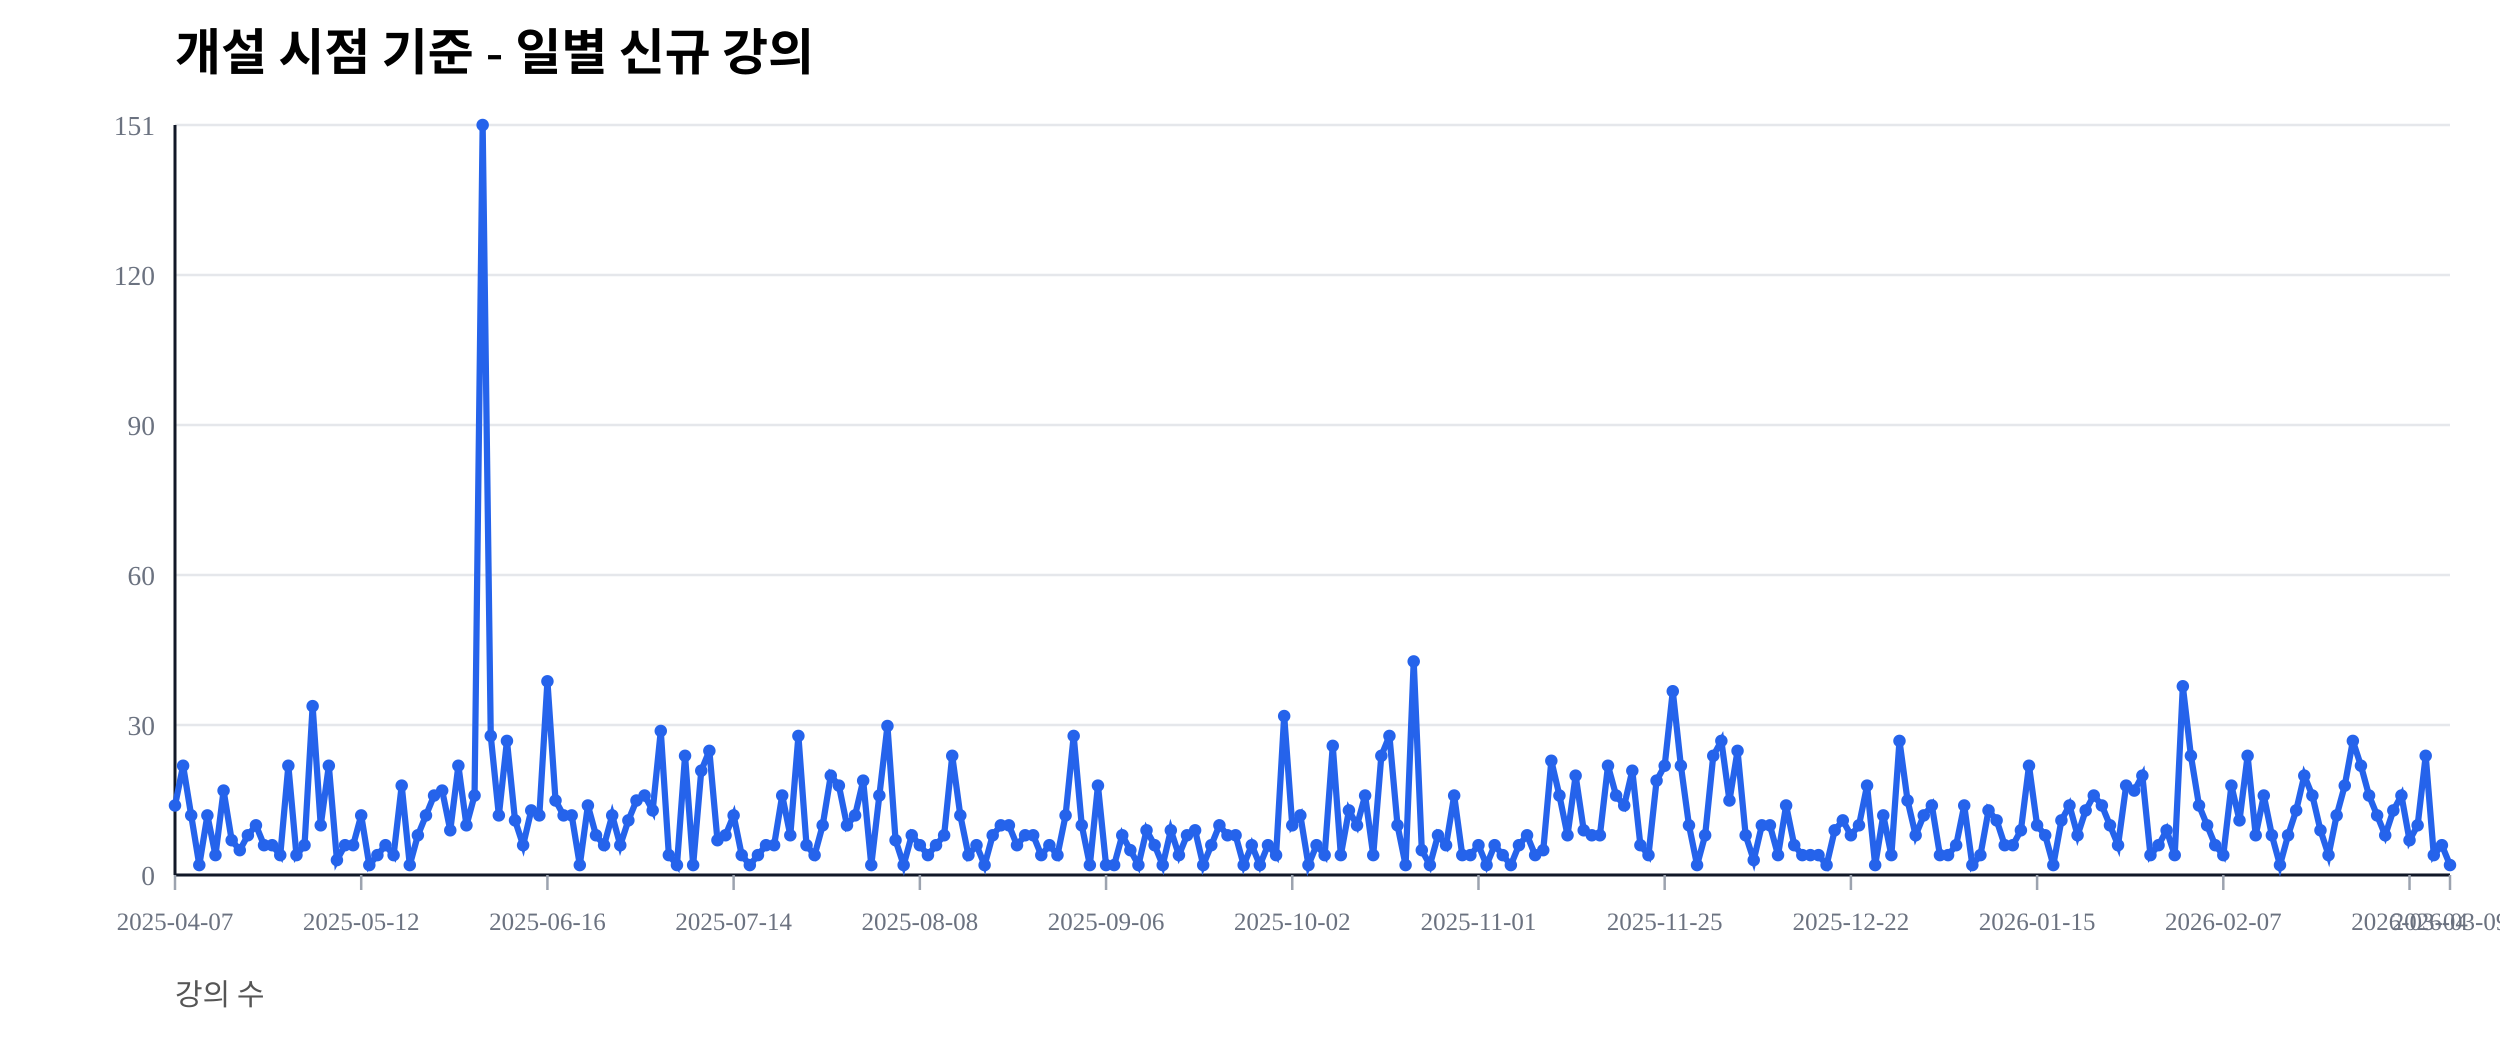
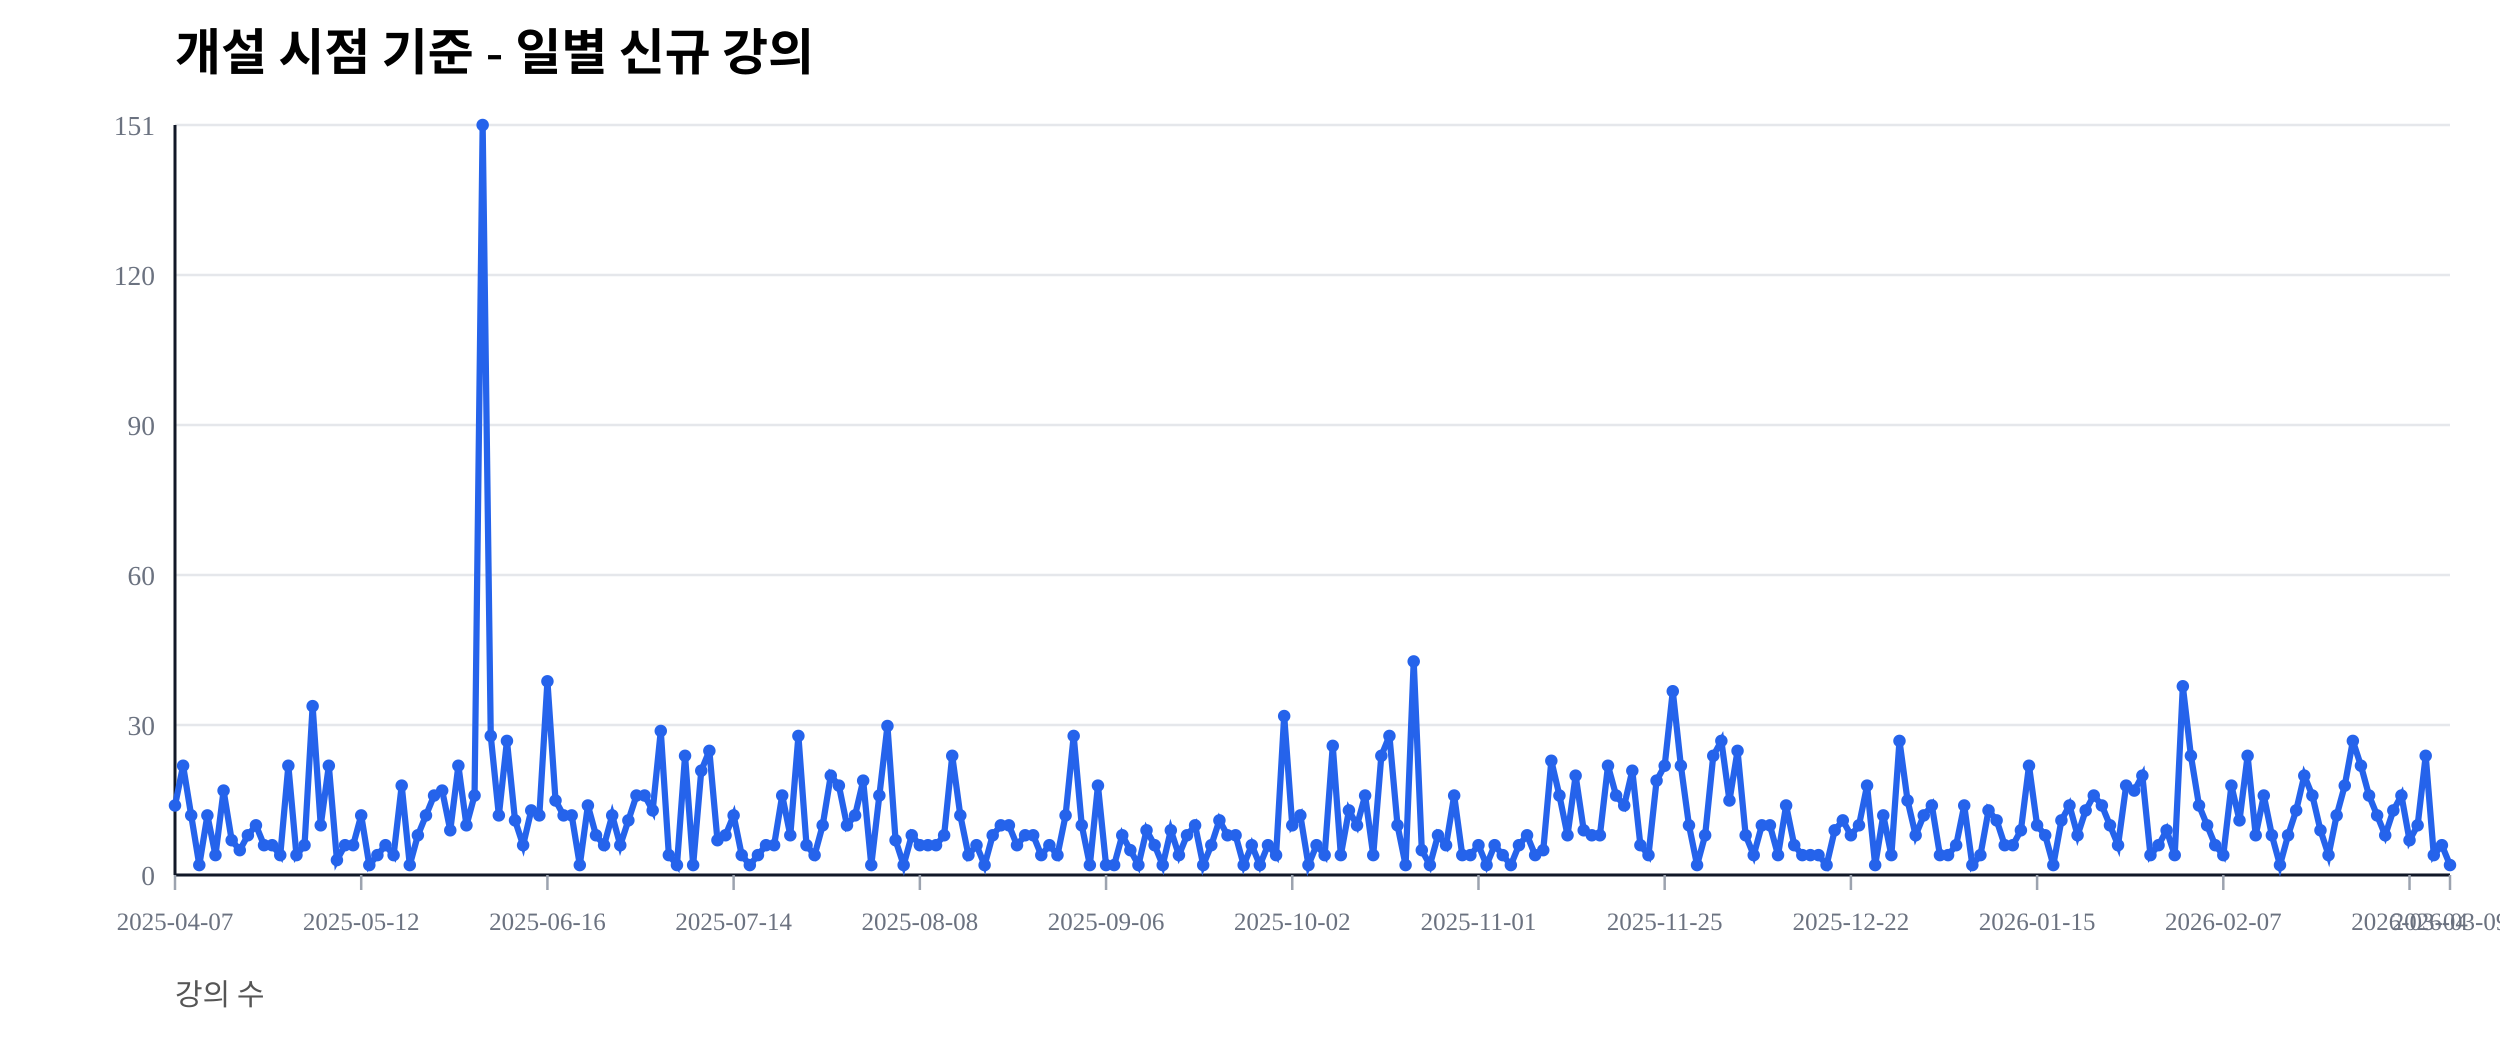
<svg xmlns="http://www.w3.org/2000/svg" width="1000" height="420" viewBox="0 0 1000 420">
  <rect width="100%" height="100%" fill="#ffffff" />
  <text x="70" y="28" font-size="20" font-weight="600">개설 시점 기준 - 일별 신규 강의</text>
  <text x="70" y="402" font-size="12" fill="#555">강의 수</text>
  <line x1="70" y1="350.00" x2="980" y2="350.00" stroke="#e5e7eb" stroke-width="1" />
  <text x="62" y="354.00" font-size="11" fill="#6b7280" text-anchor="end">0</text>
  <line x1="70" y1="290.00" x2="980" y2="290.00" stroke="#e5e7eb" stroke-width="1" />
  <text x="62" y="294.00" font-size="11" fill="#6b7280" text-anchor="end">30</text>
  <line x1="70" y1="230.00" x2="980" y2="230.00" stroke="#e5e7eb" stroke-width="1" />
  <text x="62" y="234.00" font-size="11" fill="#6b7280" text-anchor="end">60</text>
  <line x1="70" y1="170.00" x2="980" y2="170.00" stroke="#e5e7eb" stroke-width="1" />
  <text x="62" y="174.00" font-size="11" fill="#6b7280" text-anchor="end">90</text>
  <line x1="70" y1="110.00" x2="980" y2="110.00" stroke="#e5e7eb" stroke-width="1" />
  <text x="62" y="114.00" font-size="11" fill="#6b7280" text-anchor="end">120</text>
  <line x1="70" y1="50.00" x2="980" y2="50.00" stroke="#e5e7eb" stroke-width="1" />
  <text x="62" y="54.00" font-size="11" fill="#6b7280" text-anchor="end">151</text>
  <line x1="70" y1="350" x2="980" y2="350" stroke="#111827" stroke-width="1.2" />
  <line x1="70" y1="50" x2="70" y2="350" stroke="#111827" stroke-width="1.2" />
  <line x1="70.00" y1="350" x2="70.00" y2="356" stroke="#9ca3af" stroke-width="1" />
  <text x="70.00" y="372" font-size="10" fill="#6b7280" text-anchor="middle">2025-04-07</text>
  <line x1="144.48" y1="350" x2="144.48" y2="356" stroke="#9ca3af" stroke-width="1" />
  <text x="144.48" y="372" font-size="10" fill="#6b7280" text-anchor="middle">2025-05-12</text>
  <line x1="218.97" y1="350" x2="218.97" y2="356" stroke="#9ca3af" stroke-width="1" />
  <text x="218.97" y="372" font-size="10" fill="#6b7280" text-anchor="middle">2025-06-16</text>
  <line x1="293.45" y1="350" x2="293.45" y2="356" stroke="#9ca3af" stroke-width="1" />
  <text x="293.45" y="372" font-size="10" fill="#6b7280" text-anchor="middle">2025-07-14</text>
  <line x1="367.94" y1="350" x2="367.94" y2="356" stroke="#9ca3af" stroke-width="1" />
  <text x="367.94" y="372" font-size="10" fill="#6b7280" text-anchor="middle">2025-08-08</text>
  <line x1="442.42" y1="350" x2="442.42" y2="356" stroke="#9ca3af" stroke-width="1" />
  <text x="442.42" y="372" font-size="10" fill="#6b7280" text-anchor="middle">2025-09-06</text>
  <line x1="516.90" y1="350" x2="516.90" y2="356" stroke="#9ca3af" stroke-width="1" />
  <text x="516.90" y="372" font-size="10" fill="#6b7280" text-anchor="middle">2025-10-02</text>
  <line x1="591.39" y1="350" x2="591.39" y2="356" stroke="#9ca3af" stroke-width="1" />
  <text x="591.39" y="372" font-size="10" fill="#6b7280" text-anchor="middle">2025-11-01</text>
  <line x1="665.87" y1="350" x2="665.87" y2="356" stroke="#9ca3af" stroke-width="1" />
  <text x="665.87" y="372" font-size="10" fill="#6b7280" text-anchor="middle">2025-11-25</text>
  <line x1="740.36" y1="350" x2="740.36" y2="356" stroke="#9ca3af" stroke-width="1" />
  <text x="740.36" y="372" font-size="10" fill="#6b7280" text-anchor="middle">2025-12-22</text>
  <line x1="814.84" y1="350" x2="814.84" y2="356" stroke="#9ca3af" stroke-width="1" />
  <text x="814.84" y="372" font-size="10" fill="#6b7280" text-anchor="middle">2026-01-15</text>
  <line x1="889.32" y1="350" x2="889.32" y2="356" stroke="#9ca3af" stroke-width="1" />
  <text x="889.32" y="372" font-size="10" fill="#6b7280" text-anchor="middle">2026-02-07</text>
  <line x1="963.81" y1="350" x2="963.81" y2="356" stroke="#9ca3af" stroke-width="1" />
  <text x="963.81" y="372" font-size="10" fill="#6b7280" text-anchor="middle">2026-03-04</text>
  <line x1="980.00" y1="350" x2="980.00" y2="356" stroke="#9ca3af" stroke-width="1" />
  <text x="980.00" y="372" font-size="10" fill="#6b7280" text-anchor="middle">2026-03-09</text>
-   <polyline fill="none" stroke="#2563eb" stroke-width="2.5" points="70.00,322.19 73.24,306.29 76.48,326.16 79.72,346.03 82.95,326.16 86.19,342.05 89.43,316.23 92.67,336.09 95.91,340.07 99.15,334.11 102.38,330.13 105.62,338.08 108.86,338.08 112.10,342.05 115.34,306.29 118.58,342.05 121.81,338.08 125.05,282.45 128.29,330.13 131.53,306.29 134.77,344.04 138.01,338.08 141.25,338.08 144.48,326.16 147.72,346.03 150.96,342.05 154.20,338.08 157.44,342.05 160.68,314.24 163.91,346.03 167.15,334.11 170.39,326.16 173.63,318.21 176.87,316.23 180.11,332.12 183.35,306.29 186.58,330.13 189.82,318.21 193.06,50.00 196.30,294.37 199.54,326.16 202.78,296.36 206.01,328.15 209.25,338.08 212.49,324.17 215.73,326.16 218.97,272.52 222.21,320.20 225.44,326.16 228.68,326.16 231.92,346.03 235.16,322.19 238.40,334.11 241.64,338.08 244.88,326.16 248.11,338.08 251.35,328.15 254.59,320.20 257.83,318.21 261.07,324.17 264.31,292.38 267.54,342.05 270.78,346.03 274.02,302.32 277.26,346.03 280.50,308.28 283.74,300.33 286.98,336.09 290.21,334.11 293.45,326.16 296.69,342.05 299.93,346.03 303.17,342.05 306.41,338.08 309.64,338.08 312.88,318.21 316.12,334.11 319.36,294.37 322.60,338.08 325.84,342.05 329.07,330.13 332.31,310.26 335.55,314.24 338.79,330.13 342.03,326.16 345.27,312.25 348.51,346.03 351.74,318.21 354.98,290.40 358.22,336.09 361.46,346.03 364.70,334.11 367.94,338.08 371.17,342.05 374.41,338.08 377.65,334.11 380.89,302.32 384.13,326.16 387.37,342.05 390.60,338.08 393.84,346.03 397.08,334.11 400.32,330.13 403.56,330.13 406.80,338.08 410.04,334.11 413.27,334.11 416.51,342.05 419.75,338.08 422.99,342.05 426.23,326.16 429.47,294.37 432.70,330.13 435.94,346.03 439.18,314.24 442.42,346.03 445.66,346.03 448.90,334.11 452.14,340.07 455.37,346.03 458.61,332.12 461.85,338.08 465.09,346.03 468.33,332.12 471.57,342.05 474.80,334.11 478.04,332.12 481.28,346.03 484.52,338.08 487.76,330.13 491.00,334.11 494.23,334.11 497.47,346.03 500.71,338.08 503.95,346.03 507.19,338.08 510.43,342.05 513.67,286.42 516.90,330.13 520.14,326.16 523.38,346.03 526.62,338.08 529.86,342.05 533.10,298.34 536.33,342.05 539.57,324.17 542.81,330.13 546.05,318.21 549.29,342.05 552.53,302.32 555.77,294.37 559.00,330.13 562.24,346.03 565.48,264.57 568.72,340.07 571.96,346.03 575.20,334.11 578.43,338.08 581.67,318.21 584.91,342.05 588.15,342.05 591.39,338.08 594.63,346.03 597.86,338.08 601.10,342.05 604.34,346.03 607.58,338.08 610.82,334.11 614.06,342.05 617.30,340.07 620.53,304.30 623.77,318.21 627.01,334.11 630.25,310.26 633.49,332.12 636.73,334.11 639.96,334.11 643.20,306.29 646.44,318.21 649.68,322.19 652.92,308.28 656.16,338.08 659.40,342.05 662.63,312.25 665.87,306.29 669.11,276.49 672.35,306.29 675.59,330.13 678.83,346.03 682.06,334.11 685.30,302.32 688.54,296.36 691.78,320.20 695.02,300.33 698.26,334.11 701.49,344.04 704.73,330.13 707.97,330.13 711.21,342.05 714.45,322.19 717.69,338.08 720.93,342.05 724.16,342.05 727.40,342.05 730.64,346.03 733.88,332.12 737.12,328.15 740.36,334.11 743.59,330.13 746.83,314.24 750.07,346.03 753.31,326.16 756.55,342.05 759.79,296.36 763.02,320.20 766.26,334.11 769.50,326.16 772.74,322.19 775.98,342.05 779.22,342.05 782.46,338.08 785.69,322.19 788.93,346.03 792.17,342.05 795.41,324.17 798.65,328.15 801.89,338.08 805.12,338.08 808.36,332.12 811.60,306.29 814.84,330.13 818.08,334.11 821.32,346.03 824.56,328.15 827.79,322.19 831.03,334.11 834.27,324.17 837.51,318.21 840.75,322.19 843.99,330.13 847.22,338.08 850.46,314.24 853.70,316.23 856.94,310.26 860.18,342.05 863.42,338.08 866.65,332.12 869.89,342.05 873.13,274.50 876.37,302.32 879.61,322.19 882.85,330.13 886.09,338.08 889.32,342.05 892.56,314.24 895.80,328.15 899.04,302.32 902.28,334.11 905.52,318.21 908.75,334.11 911.99,346.03 915.23,334.11 918.47,324.17 921.71,310.26 924.95,318.21 928.19,332.12 931.42,342.05 934.66,326.16 937.90,314.24 941.14,296.36 944.38,306.29 947.62,318.21 950.85,326.16 954.09,334.11 957.33,324.17 960.57,318.21 963.81,336.09 967.05,330.13 970.28,302.32 973.52,342.05 976.76,338.08 980.00,346.03" />
+   <polyline fill="none" stroke="#2563eb" stroke-width="2.5" points="70.00,322.19 73.24,306.29 76.48,326.16 79.72,346.03 82.95,326.16 86.19,342.05 89.43,316.23 92.67,336.09 95.91,340.07 99.15,334.11 102.38,330.13 105.62,338.08 108.86,338.08 112.10,342.05 115.34,306.29 118.58,342.05 121.81,338.08 125.05,282.45 128.29,330.13 131.53,306.29 134.77,344.04 138.01,338.08 141.25,338.08 144.48,326.16 147.72,346.03 150.96,342.05 154.20,338.08 157.44,342.05 160.68,314.24 163.91,346.03 167.15,334.11 170.39,326.16 173.63,318.21 176.87,316.23 180.11,332.12 183.35,306.29 186.58,330.13 189.82,318.21 193.06,50.00 196.30,294.37 199.54,326.16 202.78,296.36 206.01,328.15 209.25,338.08 212.49,324.17 215.73,326.16 218.97,272.52 222.21,320.20 225.44,326.16 228.68,326.16 231.92,346.03 235.16,322.19 238.40,334.11 241.64,338.08 244.88,326.16 248.11,338.08 251.35,328.15 254.59,318.21 257.83,318.21 261.07,324.17 264.31,292.38 267.54,342.05 270.78,346.03 274.02,302.32 277.26,346.03 280.50,308.28 283.74,300.33 286.98,336.09 290.21,334.11 293.45,326.16 296.69,342.05 299.93,346.03 303.17,342.05 306.41,338.08 309.64,338.08 312.88,318.21 316.12,334.11 319.36,294.37 322.60,338.08 325.84,342.05 329.07,330.13 332.31,310.26 335.55,314.24 338.79,330.13 342.03,326.16 345.27,312.25 348.51,346.03 351.74,318.21 354.98,290.40 358.22,336.09 361.46,346.03 364.70,334.11 367.94,338.08 371.17,338.08 374.41,338.08 377.65,334.11 380.89,302.32 384.13,326.16 387.37,342.05 390.60,338.08 393.84,346.03 397.08,334.11 400.32,330.13 403.56,330.13 406.80,338.08 410.04,334.11 413.27,334.11 416.51,342.05 419.75,338.08 422.99,342.05 426.23,326.16 429.47,294.37 432.70,330.13 435.94,346.03 439.18,314.24 442.42,346.03 445.66,346.03 448.90,334.11 452.14,340.07 455.37,346.03 458.61,332.12 461.85,338.08 465.09,346.03 468.33,332.12 471.57,342.05 474.80,334.11 478.04,330.13 481.28,346.03 484.52,338.08 487.76,328.15 491.00,334.11 494.23,334.11 497.47,346.03 500.71,338.08 503.95,346.03 507.19,338.08 510.43,342.05 513.67,286.42 516.90,330.13 520.14,326.16 523.38,346.03 526.62,338.08 529.86,342.05 533.10,298.34 536.33,342.05 539.57,324.17 542.81,330.13 546.05,318.21 549.29,342.05 552.53,302.32 555.77,294.37 559.00,330.13 562.24,346.03 565.48,264.57 568.72,340.07 571.96,346.03 575.20,334.11 578.43,338.08 581.67,318.21 584.91,342.05 588.15,342.05 591.39,338.08 594.63,346.03 597.86,338.08 601.10,342.05 604.34,346.03 607.58,338.08 610.82,334.11 614.06,342.05 617.30,340.07 620.53,304.30 623.77,318.21 627.01,334.11 630.25,310.26 633.49,332.12 636.73,334.11 639.96,334.11 643.20,306.29 646.44,318.21 649.68,322.19 652.92,308.28 656.16,338.08 659.40,342.05 662.63,312.25 665.87,306.29 669.11,276.49 672.35,306.29 675.59,330.13 678.83,346.03 682.06,334.11 685.30,302.32 688.54,296.36 691.78,320.20 695.02,300.33 698.26,334.11 701.49,342.05 704.73,330.13 707.97,330.13 711.21,342.05 714.45,322.19 717.69,338.08 720.93,342.05 724.16,342.05 727.40,342.05 730.64,346.03 733.88,332.12 737.12,328.15 740.36,334.11 743.59,330.13 746.83,314.24 750.07,346.03 753.31,326.16 756.55,342.05 759.79,296.36 763.02,320.20 766.26,334.11 769.50,326.16 772.74,322.19 775.98,342.05 779.22,342.05 782.46,338.08 785.69,322.19 788.93,346.03 792.17,342.05 795.41,324.17 798.65,328.15 801.89,338.08 805.12,338.08 808.36,332.12 811.60,306.29 814.84,330.13 818.08,334.11 821.32,346.03 824.56,328.15 827.79,322.19 831.03,334.11 834.27,324.17 837.51,318.21 840.75,322.19 843.99,330.13 847.22,338.08 850.46,314.24 853.70,316.23 856.94,310.26 860.18,342.05 863.42,338.08 866.65,332.12 869.89,342.05 873.13,274.50 876.37,302.32 879.61,322.19 882.85,330.13 886.09,338.08 889.32,342.05 892.56,314.24 895.80,328.15 899.04,302.32 902.28,334.11 905.52,318.21 908.75,334.11 911.99,346.03 915.23,334.11 918.47,324.17 921.71,310.26 924.95,318.21 928.19,332.12 931.42,342.05 934.66,326.16 937.90,314.24 941.14,296.36 944.38,306.29 947.62,318.21 950.85,326.16 954.09,334.11 957.33,324.17 960.57,318.21 963.81,336.09 967.05,330.13 970.28,302.32 973.52,342.05 976.76,338.08 980.00,346.03" />
  <circle cx="70.00" cy="322.19" r="2.5" fill="#2563eb" />
  <circle cx="73.24" cy="306.29" r="2.5" fill="#2563eb" />
  <circle cx="76.48" cy="326.16" r="2.5" fill="#2563eb" />
  <circle cx="79.72" cy="346.03" r="2.5" fill="#2563eb" />
  <circle cx="82.95" cy="326.16" r="2.5" fill="#2563eb" />
  <circle cx="86.19" cy="342.05" r="2.5" fill="#2563eb" />
  <circle cx="89.43" cy="316.23" r="2.5" fill="#2563eb" />
  <circle cx="92.67" cy="336.09" r="2.5" fill="#2563eb" />
  <circle cx="95.91" cy="340.07" r="2.5" fill="#2563eb" />
  <circle cx="99.15" cy="334.11" r="2.5" fill="#2563eb" />
  <circle cx="102.38" cy="330.13" r="2.5" fill="#2563eb" />
  <circle cx="105.62" cy="338.08" r="2.5" fill="#2563eb" />
  <circle cx="108.86" cy="338.08" r="2.5" fill="#2563eb" />
  <circle cx="112.10" cy="342.05" r="2.5" fill="#2563eb" />
  <circle cx="115.34" cy="306.29" r="2.5" fill="#2563eb" />
  <circle cx="118.58" cy="342.05" r="2.5" fill="#2563eb" />
  <circle cx="121.81" cy="338.08" r="2.5" fill="#2563eb" />
  <circle cx="125.05" cy="282.45" r="2.5" fill="#2563eb" />
  <circle cx="128.29" cy="330.13" r="2.5" fill="#2563eb" />
  <circle cx="131.53" cy="306.29" r="2.5" fill="#2563eb" />
  <circle cx="134.77" cy="344.04" r="2.5" fill="#2563eb" />
  <circle cx="138.01" cy="338.08" r="2.5" fill="#2563eb" />
  <circle cx="141.25" cy="338.08" r="2.5" fill="#2563eb" />
  <circle cx="144.48" cy="326.16" r="2.5" fill="#2563eb" />
  <circle cx="147.72" cy="346.03" r="2.5" fill="#2563eb" />
  <circle cx="150.96" cy="342.05" r="2.5" fill="#2563eb" />
  <circle cx="154.20" cy="338.08" r="2.5" fill="#2563eb" />
  <circle cx="157.44" cy="342.05" r="2.5" fill="#2563eb" />
  <circle cx="160.68" cy="314.24" r="2.5" fill="#2563eb" />
  <circle cx="163.91" cy="346.03" r="2.5" fill="#2563eb" />
  <circle cx="167.15" cy="334.11" r="2.5" fill="#2563eb" />
  <circle cx="170.39" cy="326.16" r="2.5" fill="#2563eb" />
  <circle cx="173.63" cy="318.21" r="2.5" fill="#2563eb" />
  <circle cx="176.87" cy="316.23" r="2.5" fill="#2563eb" />
  <circle cx="180.11" cy="332.12" r="2.5" fill="#2563eb" />
  <circle cx="183.35" cy="306.29" r="2.5" fill="#2563eb" />
  <circle cx="186.58" cy="330.13" r="2.5" fill="#2563eb" />
  <circle cx="189.82" cy="318.21" r="2.5" fill="#2563eb" />
  <circle cx="193.06" cy="50.00" r="2.5" fill="#2563eb" />
  <circle cx="196.30" cy="294.37" r="2.5" fill="#2563eb" />
  <circle cx="199.54" cy="326.16" r="2.5" fill="#2563eb" />
  <circle cx="202.78" cy="296.36" r="2.5" fill="#2563eb" />
  <circle cx="206.01" cy="328.15" r="2.5" fill="#2563eb" />
  <circle cx="209.25" cy="338.08" r="2.5" fill="#2563eb" />
  <circle cx="212.49" cy="324.17" r="2.5" fill="#2563eb" />
  <circle cx="215.73" cy="326.16" r="2.5" fill="#2563eb" />
  <circle cx="218.97" cy="272.52" r="2.5" fill="#2563eb" />
  <circle cx="222.21" cy="320.20" r="2.5" fill="#2563eb" />
  <circle cx="225.44" cy="326.16" r="2.5" fill="#2563eb" />
  <circle cx="228.68" cy="326.16" r="2.5" fill="#2563eb" />
  <circle cx="231.92" cy="346.03" r="2.5" fill="#2563eb" />
  <circle cx="235.16" cy="322.19" r="2.5" fill="#2563eb" />
  <circle cx="238.40" cy="334.11" r="2.5" fill="#2563eb" />
  <circle cx="241.64" cy="338.08" r="2.5" fill="#2563eb" />
  <circle cx="244.88" cy="326.16" r="2.5" fill="#2563eb" />
  <circle cx="248.11" cy="338.08" r="2.5" fill="#2563eb" />
  <circle cx="251.35" cy="328.15" r="2.5" fill="#2563eb" />
-   <circle cx="254.59" cy="320.20" r="2.5" fill="#2563eb" />
+   <circle cx="254.59" cy="318.21" r="2.5" fill="#2563eb" />
  <circle cx="257.83" cy="318.21" r="2.5" fill="#2563eb" />
  <circle cx="261.07" cy="324.17" r="2.5" fill="#2563eb" />
  <circle cx="264.31" cy="292.38" r="2.5" fill="#2563eb" />
  <circle cx="267.54" cy="342.05" r="2.5" fill="#2563eb" />
  <circle cx="270.78" cy="346.03" r="2.5" fill="#2563eb" />
  <circle cx="274.02" cy="302.32" r="2.5" fill="#2563eb" />
  <circle cx="277.26" cy="346.03" r="2.5" fill="#2563eb" />
  <circle cx="280.50" cy="308.28" r="2.5" fill="#2563eb" />
  <circle cx="283.74" cy="300.33" r="2.5" fill="#2563eb" />
  <circle cx="286.98" cy="336.09" r="2.5" fill="#2563eb" />
  <circle cx="290.21" cy="334.11" r="2.5" fill="#2563eb" />
  <circle cx="293.45" cy="326.16" r="2.5" fill="#2563eb" />
  <circle cx="296.69" cy="342.05" r="2.5" fill="#2563eb" />
  <circle cx="299.93" cy="346.03" r="2.5" fill="#2563eb" />
  <circle cx="303.17" cy="342.05" r="2.5" fill="#2563eb" />
  <circle cx="306.41" cy="338.08" r="2.5" fill="#2563eb" />
  <circle cx="309.64" cy="338.08" r="2.5" fill="#2563eb" />
  <circle cx="312.88" cy="318.21" r="2.5" fill="#2563eb" />
  <circle cx="316.12" cy="334.11" r="2.5" fill="#2563eb" />
  <circle cx="319.36" cy="294.37" r="2.5" fill="#2563eb" />
  <circle cx="322.60" cy="338.08" r="2.5" fill="#2563eb" />
  <circle cx="325.84" cy="342.05" r="2.5" fill="#2563eb" />
  <circle cx="329.07" cy="330.13" r="2.5" fill="#2563eb" />
  <circle cx="332.31" cy="310.26" r="2.5" fill="#2563eb" />
  <circle cx="335.55" cy="314.24" r="2.5" fill="#2563eb" />
  <circle cx="338.79" cy="330.13" r="2.5" fill="#2563eb" />
  <circle cx="342.03" cy="326.16" r="2.5" fill="#2563eb" />
  <circle cx="345.27" cy="312.25" r="2.5" fill="#2563eb" />
  <circle cx="348.51" cy="346.03" r="2.5" fill="#2563eb" />
  <circle cx="351.74" cy="318.21" r="2.5" fill="#2563eb" />
  <circle cx="354.98" cy="290.40" r="2.5" fill="#2563eb" />
  <circle cx="358.22" cy="336.09" r="2.5" fill="#2563eb" />
  <circle cx="361.46" cy="346.03" r="2.5" fill="#2563eb" />
  <circle cx="364.70" cy="334.11" r="2.5" fill="#2563eb" />
  <circle cx="367.94" cy="338.08" r="2.5" fill="#2563eb" />
-   <circle cx="371.17" cy="342.05" r="2.5" fill="#2563eb" />
+   <circle cx="371.17" cy="338.08" r="2.5" fill="#2563eb" />
  <circle cx="374.41" cy="338.08" r="2.5" fill="#2563eb" />
  <circle cx="377.65" cy="334.11" r="2.5" fill="#2563eb" />
  <circle cx="380.89" cy="302.32" r="2.5" fill="#2563eb" />
  <circle cx="384.13" cy="326.16" r="2.5" fill="#2563eb" />
  <circle cx="387.37" cy="342.05" r="2.5" fill="#2563eb" />
  <circle cx="390.60" cy="338.08" r="2.5" fill="#2563eb" />
  <circle cx="393.84" cy="346.03" r="2.5" fill="#2563eb" />
  <circle cx="397.08" cy="334.11" r="2.5" fill="#2563eb" />
  <circle cx="400.32" cy="330.13" r="2.5" fill="#2563eb" />
  <circle cx="403.56" cy="330.13" r="2.5" fill="#2563eb" />
  <circle cx="406.80" cy="338.08" r="2.5" fill="#2563eb" />
  <circle cx="410.04" cy="334.11" r="2.5" fill="#2563eb" />
  <circle cx="413.27" cy="334.11" r="2.5" fill="#2563eb" />
  <circle cx="416.51" cy="342.05" r="2.5" fill="#2563eb" />
  <circle cx="419.75" cy="338.08" r="2.5" fill="#2563eb" />
  <circle cx="422.99" cy="342.05" r="2.5" fill="#2563eb" />
  <circle cx="426.23" cy="326.16" r="2.5" fill="#2563eb" />
  <circle cx="429.47" cy="294.37" r="2.5" fill="#2563eb" />
  <circle cx="432.70" cy="330.13" r="2.5" fill="#2563eb" />
  <circle cx="435.94" cy="346.03" r="2.5" fill="#2563eb" />
  <circle cx="439.18" cy="314.24" r="2.5" fill="#2563eb" />
  <circle cx="442.42" cy="346.03" r="2.5" fill="#2563eb" />
  <circle cx="445.66" cy="346.03" r="2.5" fill="#2563eb" />
  <circle cx="448.90" cy="334.11" r="2.5" fill="#2563eb" />
  <circle cx="452.14" cy="340.07" r="2.5" fill="#2563eb" />
  <circle cx="455.37" cy="346.03" r="2.5" fill="#2563eb" />
  <circle cx="458.61" cy="332.12" r="2.5" fill="#2563eb" />
  <circle cx="461.85" cy="338.08" r="2.5" fill="#2563eb" />
  <circle cx="465.09" cy="346.03" r="2.5" fill="#2563eb" />
  <circle cx="468.33" cy="332.12" r="2.5" fill="#2563eb" />
  <circle cx="471.57" cy="342.05" r="2.5" fill="#2563eb" />
  <circle cx="474.80" cy="334.11" r="2.5" fill="#2563eb" />
-   <circle cx="478.04" cy="332.12" r="2.5" fill="#2563eb" />
+   <circle cx="478.04" cy="330.13" r="2.5" fill="#2563eb" />
  <circle cx="481.28" cy="346.03" r="2.5" fill="#2563eb" />
  <circle cx="484.52" cy="338.08" r="2.5" fill="#2563eb" />
-   <circle cx="487.76" cy="330.13" r="2.5" fill="#2563eb" />
+   <circle cx="487.76" cy="328.15" r="2.5" fill="#2563eb" />
  <circle cx="491.00" cy="334.11" r="2.5" fill="#2563eb" />
  <circle cx="494.23" cy="334.11" r="2.5" fill="#2563eb" />
  <circle cx="497.47" cy="346.03" r="2.5" fill="#2563eb" />
  <circle cx="500.71" cy="338.08" r="2.5" fill="#2563eb" />
  <circle cx="503.95" cy="346.03" r="2.5" fill="#2563eb" />
  <circle cx="507.19" cy="338.08" r="2.5" fill="#2563eb" />
  <circle cx="510.43" cy="342.05" r="2.5" fill="#2563eb" />
  <circle cx="513.67" cy="286.42" r="2.5" fill="#2563eb" />
  <circle cx="516.90" cy="330.13" r="2.5" fill="#2563eb" />
  <circle cx="520.14" cy="326.16" r="2.5" fill="#2563eb" />
  <circle cx="523.38" cy="346.03" r="2.5" fill="#2563eb" />
  <circle cx="526.62" cy="338.08" r="2.5" fill="#2563eb" />
  <circle cx="529.86" cy="342.05" r="2.5" fill="#2563eb" />
  <circle cx="533.10" cy="298.34" r="2.5" fill="#2563eb" />
  <circle cx="536.33" cy="342.05" r="2.5" fill="#2563eb" />
  <circle cx="539.57" cy="324.17" r="2.5" fill="#2563eb" />
  <circle cx="542.81" cy="330.13" r="2.5" fill="#2563eb" />
  <circle cx="546.05" cy="318.21" r="2.5" fill="#2563eb" />
  <circle cx="549.29" cy="342.05" r="2.5" fill="#2563eb" />
  <circle cx="552.53" cy="302.32" r="2.5" fill="#2563eb" />
  <circle cx="555.77" cy="294.37" r="2.5" fill="#2563eb" />
  <circle cx="559.00" cy="330.13" r="2.5" fill="#2563eb" />
  <circle cx="562.24" cy="346.03" r="2.5" fill="#2563eb" />
  <circle cx="565.48" cy="264.57" r="2.5" fill="#2563eb" />
  <circle cx="568.72" cy="340.07" r="2.5" fill="#2563eb" />
  <circle cx="571.96" cy="346.03" r="2.5" fill="#2563eb" />
  <circle cx="575.20" cy="334.11" r="2.5" fill="#2563eb" />
  <circle cx="578.43" cy="338.08" r="2.5" fill="#2563eb" />
  <circle cx="581.67" cy="318.21" r="2.5" fill="#2563eb" />
  <circle cx="584.91" cy="342.05" r="2.5" fill="#2563eb" />
  <circle cx="588.15" cy="342.05" r="2.5" fill="#2563eb" />
  <circle cx="591.39" cy="338.08" r="2.5" fill="#2563eb" />
  <circle cx="594.63" cy="346.03" r="2.5" fill="#2563eb" />
  <circle cx="597.86" cy="338.08" r="2.5" fill="#2563eb" />
  <circle cx="601.10" cy="342.05" r="2.5" fill="#2563eb" />
  <circle cx="604.34" cy="346.03" r="2.5" fill="#2563eb" />
  <circle cx="607.58" cy="338.08" r="2.5" fill="#2563eb" />
  <circle cx="610.82" cy="334.11" r="2.5" fill="#2563eb" />
  <circle cx="614.06" cy="342.05" r="2.5" fill="#2563eb" />
  <circle cx="617.30" cy="340.07" r="2.5" fill="#2563eb" />
  <circle cx="620.53" cy="304.30" r="2.5" fill="#2563eb" />
  <circle cx="623.77" cy="318.21" r="2.5" fill="#2563eb" />
  <circle cx="627.01" cy="334.11" r="2.5" fill="#2563eb" />
  <circle cx="630.25" cy="310.26" r="2.5" fill="#2563eb" />
  <circle cx="633.49" cy="332.12" r="2.5" fill="#2563eb" />
  <circle cx="636.73" cy="334.11" r="2.5" fill="#2563eb" />
  <circle cx="639.96" cy="334.11" r="2.5" fill="#2563eb" />
  <circle cx="643.20" cy="306.29" r="2.5" fill="#2563eb" />
  <circle cx="646.44" cy="318.21" r="2.5" fill="#2563eb" />
  <circle cx="649.68" cy="322.19" r="2.5" fill="#2563eb" />
  <circle cx="652.92" cy="308.28" r="2.5" fill="#2563eb" />
  <circle cx="656.16" cy="338.08" r="2.5" fill="#2563eb" />
  <circle cx="659.40" cy="342.05" r="2.5" fill="#2563eb" />
  <circle cx="662.63" cy="312.25" r="2.5" fill="#2563eb" />
  <circle cx="665.87" cy="306.29" r="2.5" fill="#2563eb" />
  <circle cx="669.11" cy="276.49" r="2.5" fill="#2563eb" />
  <circle cx="672.35" cy="306.29" r="2.5" fill="#2563eb" />
  <circle cx="675.59" cy="330.13" r="2.5" fill="#2563eb" />
  <circle cx="678.83" cy="346.03" r="2.5" fill="#2563eb" />
  <circle cx="682.06" cy="334.11" r="2.5" fill="#2563eb" />
  <circle cx="685.30" cy="302.32" r="2.5" fill="#2563eb" />
  <circle cx="688.54" cy="296.36" r="2.5" fill="#2563eb" />
  <circle cx="691.78" cy="320.20" r="2.5" fill="#2563eb" />
  <circle cx="695.02" cy="300.33" r="2.5" fill="#2563eb" />
  <circle cx="698.26" cy="334.11" r="2.5" fill="#2563eb" />
-   <circle cx="701.49" cy="344.04" r="2.5" fill="#2563eb" />
+   <circle cx="701.49" cy="342.05" r="2.5" fill="#2563eb" />
  <circle cx="704.73" cy="330.13" r="2.5" fill="#2563eb" />
  <circle cx="707.97" cy="330.13" r="2.5" fill="#2563eb" />
  <circle cx="711.21" cy="342.05" r="2.5" fill="#2563eb" />
  <circle cx="714.45" cy="322.19" r="2.5" fill="#2563eb" />
  <circle cx="717.69" cy="338.08" r="2.5" fill="#2563eb" />
  <circle cx="720.93" cy="342.05" r="2.5" fill="#2563eb" />
  <circle cx="724.16" cy="342.05" r="2.5" fill="#2563eb" />
  <circle cx="727.40" cy="342.05" r="2.5" fill="#2563eb" />
  <circle cx="730.64" cy="346.03" r="2.5" fill="#2563eb" />
  <circle cx="733.88" cy="332.12" r="2.5" fill="#2563eb" />
  <circle cx="737.12" cy="328.15" r="2.5" fill="#2563eb" />
  <circle cx="740.36" cy="334.11" r="2.5" fill="#2563eb" />
  <circle cx="743.59" cy="330.13" r="2.5" fill="#2563eb" />
  <circle cx="746.83" cy="314.24" r="2.5" fill="#2563eb" />
  <circle cx="750.07" cy="346.03" r="2.5" fill="#2563eb" />
  <circle cx="753.31" cy="326.16" r="2.5" fill="#2563eb" />
  <circle cx="756.55" cy="342.05" r="2.5" fill="#2563eb" />
  <circle cx="759.79" cy="296.36" r="2.5" fill="#2563eb" />
  <circle cx="763.02" cy="320.20" r="2.5" fill="#2563eb" />
  <circle cx="766.26" cy="334.11" r="2.5" fill="#2563eb" />
  <circle cx="769.50" cy="326.16" r="2.5" fill="#2563eb" />
  <circle cx="772.74" cy="322.19" r="2.5" fill="#2563eb" />
  <circle cx="775.98" cy="342.05" r="2.5" fill="#2563eb" />
  <circle cx="779.22" cy="342.05" r="2.5" fill="#2563eb" />
  <circle cx="782.46" cy="338.08" r="2.5" fill="#2563eb" />
  <circle cx="785.69" cy="322.19" r="2.5" fill="#2563eb" />
  <circle cx="788.93" cy="346.03" r="2.5" fill="#2563eb" />
  <circle cx="792.17" cy="342.05" r="2.5" fill="#2563eb" />
  <circle cx="795.41" cy="324.17" r="2.5" fill="#2563eb" />
  <circle cx="798.65" cy="328.15" r="2.5" fill="#2563eb" />
  <circle cx="801.89" cy="338.08" r="2.5" fill="#2563eb" />
  <circle cx="805.12" cy="338.08" r="2.5" fill="#2563eb" />
  <circle cx="808.36" cy="332.12" r="2.5" fill="#2563eb" />
  <circle cx="811.60" cy="306.29" r="2.5" fill="#2563eb" />
  <circle cx="814.84" cy="330.13" r="2.5" fill="#2563eb" />
  <circle cx="818.08" cy="334.11" r="2.5" fill="#2563eb" />
  <circle cx="821.32" cy="346.03" r="2.5" fill="#2563eb" />
  <circle cx="824.56" cy="328.15" r="2.5" fill="#2563eb" />
  <circle cx="827.79" cy="322.19" r="2.5" fill="#2563eb" />
  <circle cx="831.03" cy="334.11" r="2.5" fill="#2563eb" />
  <circle cx="834.27" cy="324.17" r="2.5" fill="#2563eb" />
  <circle cx="837.51" cy="318.21" r="2.5" fill="#2563eb" />
  <circle cx="840.75" cy="322.19" r="2.5" fill="#2563eb" />
  <circle cx="843.99" cy="330.13" r="2.5" fill="#2563eb" />
  <circle cx="847.22" cy="338.08" r="2.5" fill="#2563eb" />
  <circle cx="850.46" cy="314.24" r="2.5" fill="#2563eb" />
  <circle cx="853.70" cy="316.23" r="2.5" fill="#2563eb" />
  <circle cx="856.94" cy="310.26" r="2.5" fill="#2563eb" />
  <circle cx="860.18" cy="342.05" r="2.5" fill="#2563eb" />
  <circle cx="863.42" cy="338.08" r="2.5" fill="#2563eb" />
  <circle cx="866.65" cy="332.12" r="2.5" fill="#2563eb" />
  <circle cx="869.89" cy="342.05" r="2.5" fill="#2563eb" />
  <circle cx="873.13" cy="274.50" r="2.5" fill="#2563eb" />
  <circle cx="876.37" cy="302.32" r="2.5" fill="#2563eb" />
  <circle cx="879.61" cy="322.19" r="2.5" fill="#2563eb" />
  <circle cx="882.85" cy="330.13" r="2.5" fill="#2563eb" />
  <circle cx="886.09" cy="338.08" r="2.5" fill="#2563eb" />
  <circle cx="889.32" cy="342.05" r="2.5" fill="#2563eb" />
  <circle cx="892.56" cy="314.24" r="2.5" fill="#2563eb" />
  <circle cx="895.80" cy="328.15" r="2.5" fill="#2563eb" />
  <circle cx="899.04" cy="302.32" r="2.5" fill="#2563eb" />
  <circle cx="902.28" cy="334.11" r="2.5" fill="#2563eb" />
  <circle cx="905.52" cy="318.21" r="2.5" fill="#2563eb" />
  <circle cx="908.75" cy="334.11" r="2.5" fill="#2563eb" />
  <circle cx="911.99" cy="346.03" r="2.5" fill="#2563eb" />
  <circle cx="915.23" cy="334.11" r="2.5" fill="#2563eb" />
  <circle cx="918.47" cy="324.17" r="2.5" fill="#2563eb" />
  <circle cx="921.71" cy="310.26" r="2.5" fill="#2563eb" />
  <circle cx="924.95" cy="318.21" r="2.5" fill="#2563eb" />
  <circle cx="928.19" cy="332.12" r="2.5" fill="#2563eb" />
  <circle cx="931.42" cy="342.05" r="2.5" fill="#2563eb" />
  <circle cx="934.66" cy="326.16" r="2.5" fill="#2563eb" />
  <circle cx="937.90" cy="314.24" r="2.5" fill="#2563eb" />
  <circle cx="941.14" cy="296.36" r="2.5" fill="#2563eb" />
  <circle cx="944.38" cy="306.29" r="2.5" fill="#2563eb" />
  <circle cx="947.62" cy="318.21" r="2.5" fill="#2563eb" />
  <circle cx="950.85" cy="326.16" r="2.5" fill="#2563eb" />
  <circle cx="954.09" cy="334.11" r="2.5" fill="#2563eb" />
  <circle cx="957.33" cy="324.17" r="2.5" fill="#2563eb" />
  <circle cx="960.57" cy="318.21" r="2.5" fill="#2563eb" />
  <circle cx="963.81" cy="336.09" r="2.5" fill="#2563eb" />
  <circle cx="967.05" cy="330.13" r="2.5" fill="#2563eb" />
  <circle cx="970.28" cy="302.32" r="2.5" fill="#2563eb" />
  <circle cx="973.52" cy="342.05" r="2.5" fill="#2563eb" />
  <circle cx="976.76" cy="338.08" r="2.5" fill="#2563eb" />
  <circle cx="980.00" cy="346.03" r="2.5" fill="#2563eb" />
</svg>
